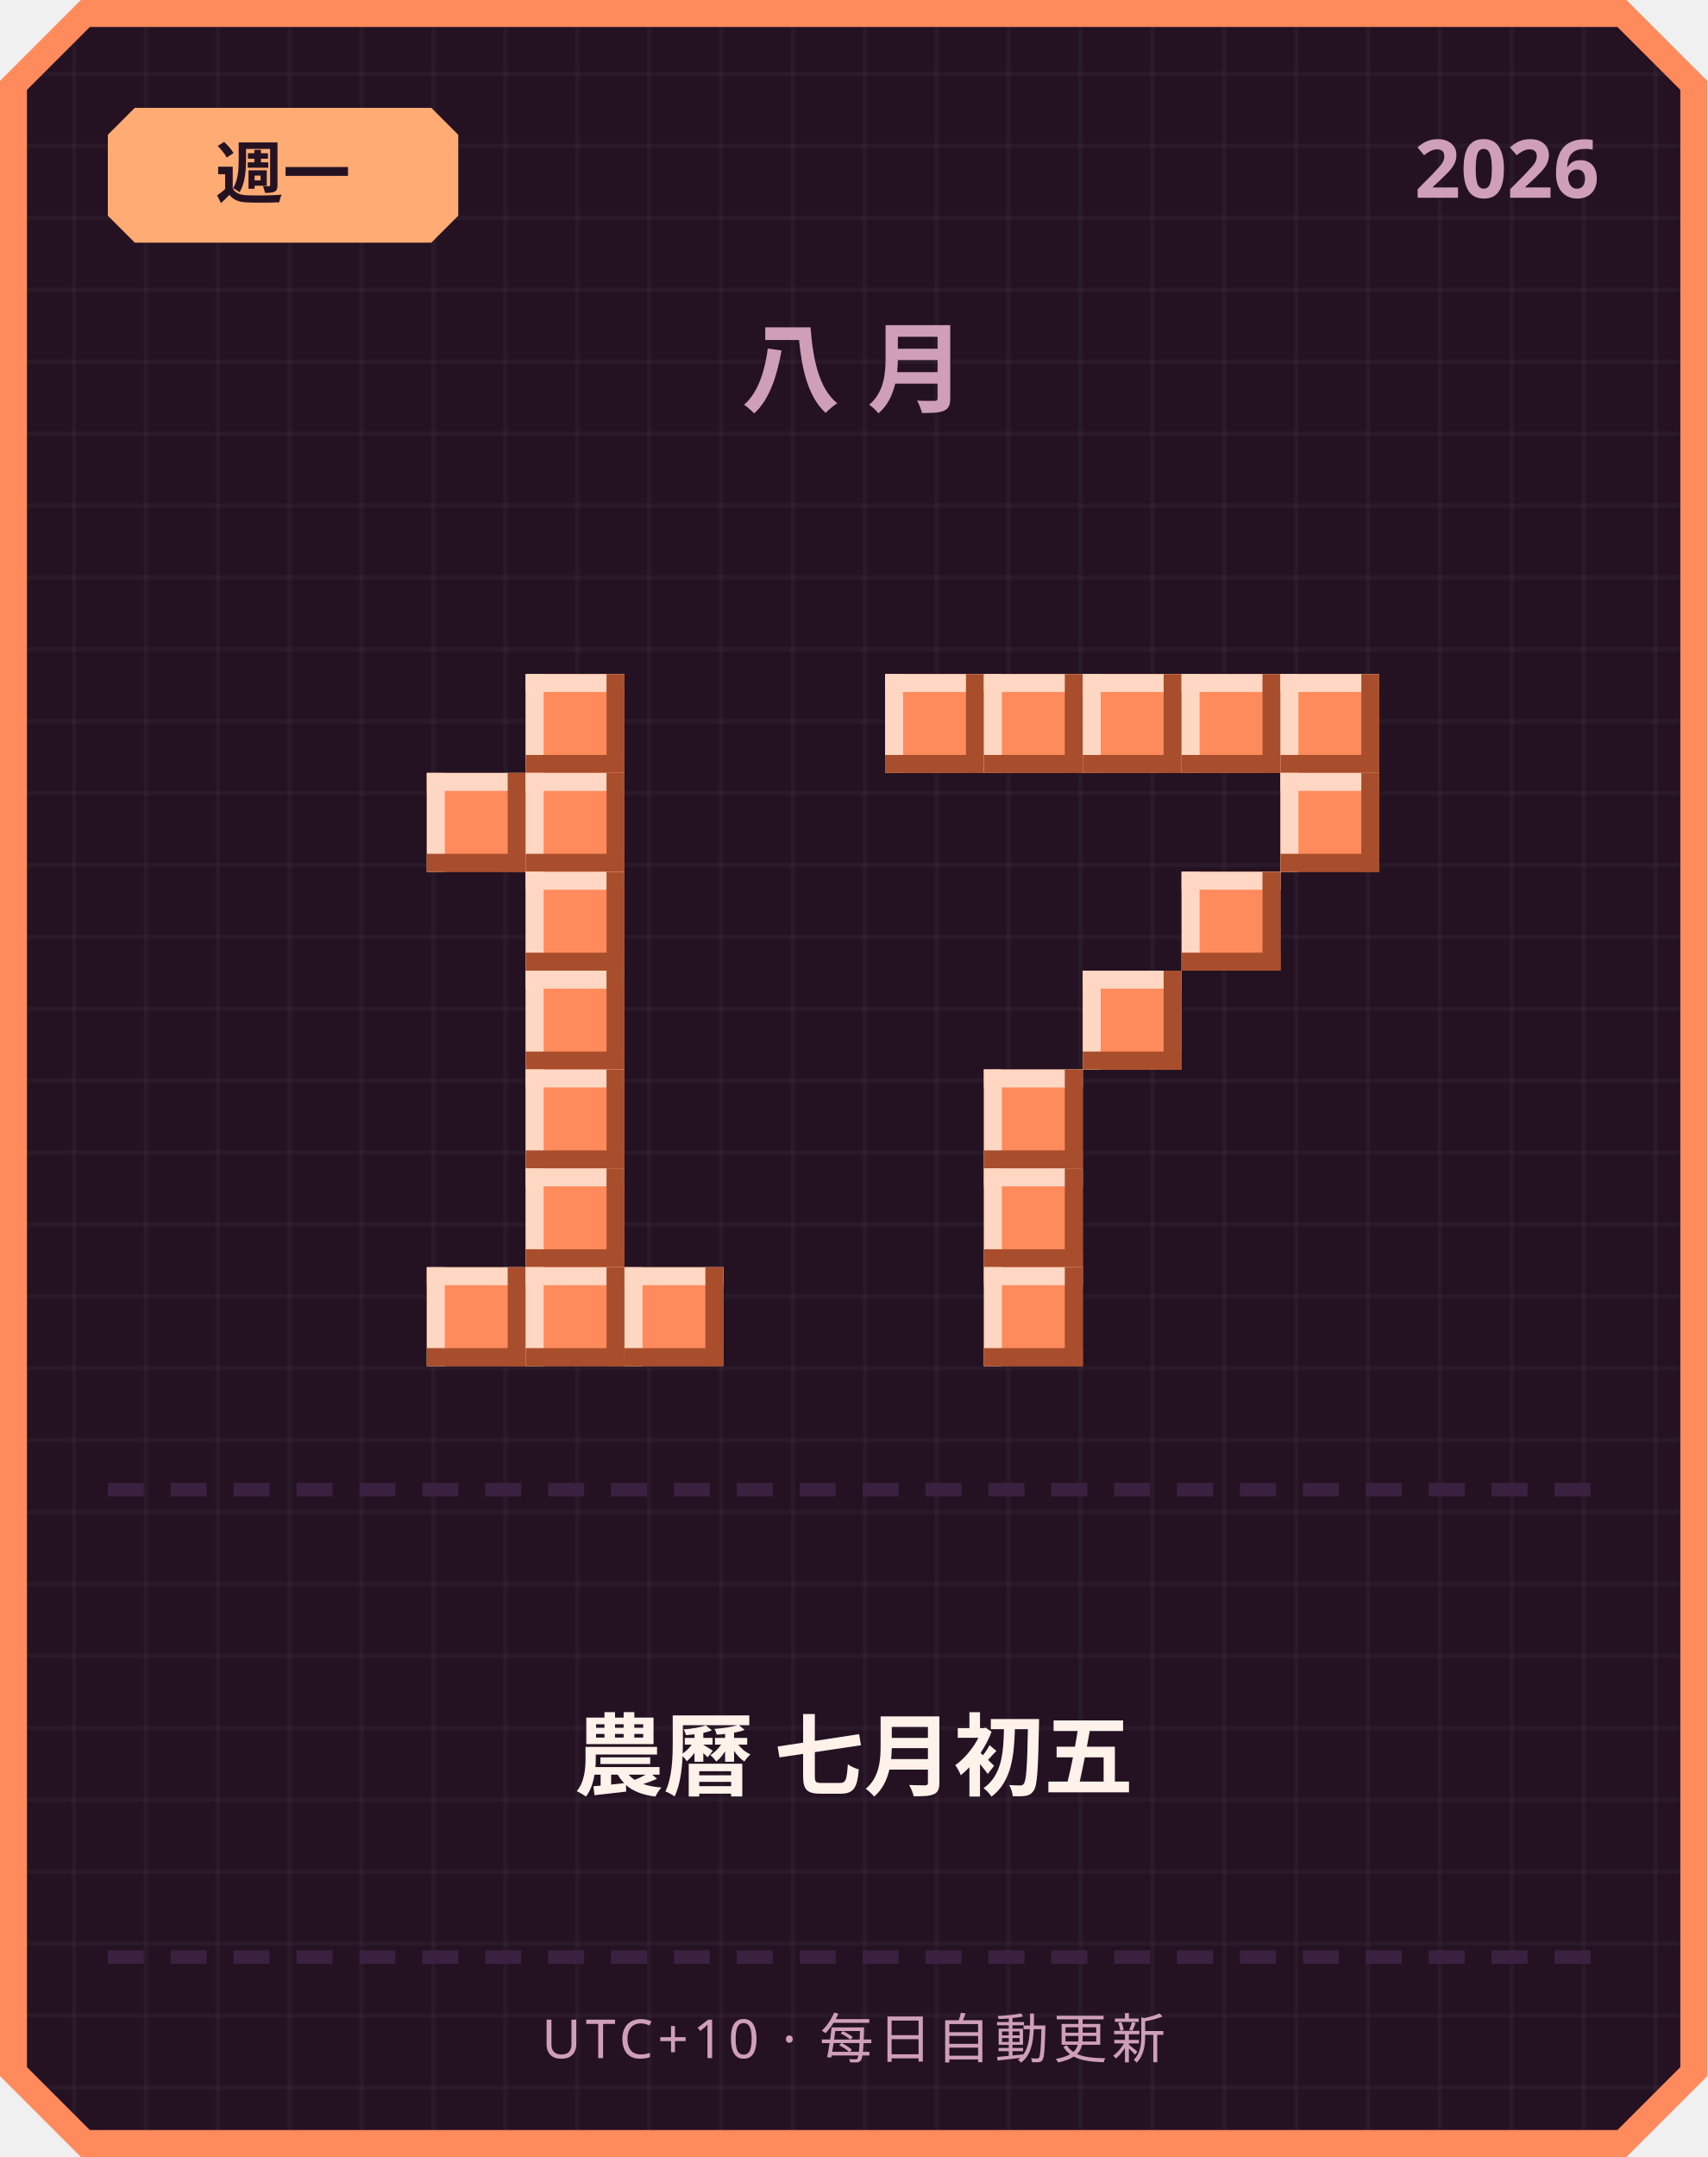
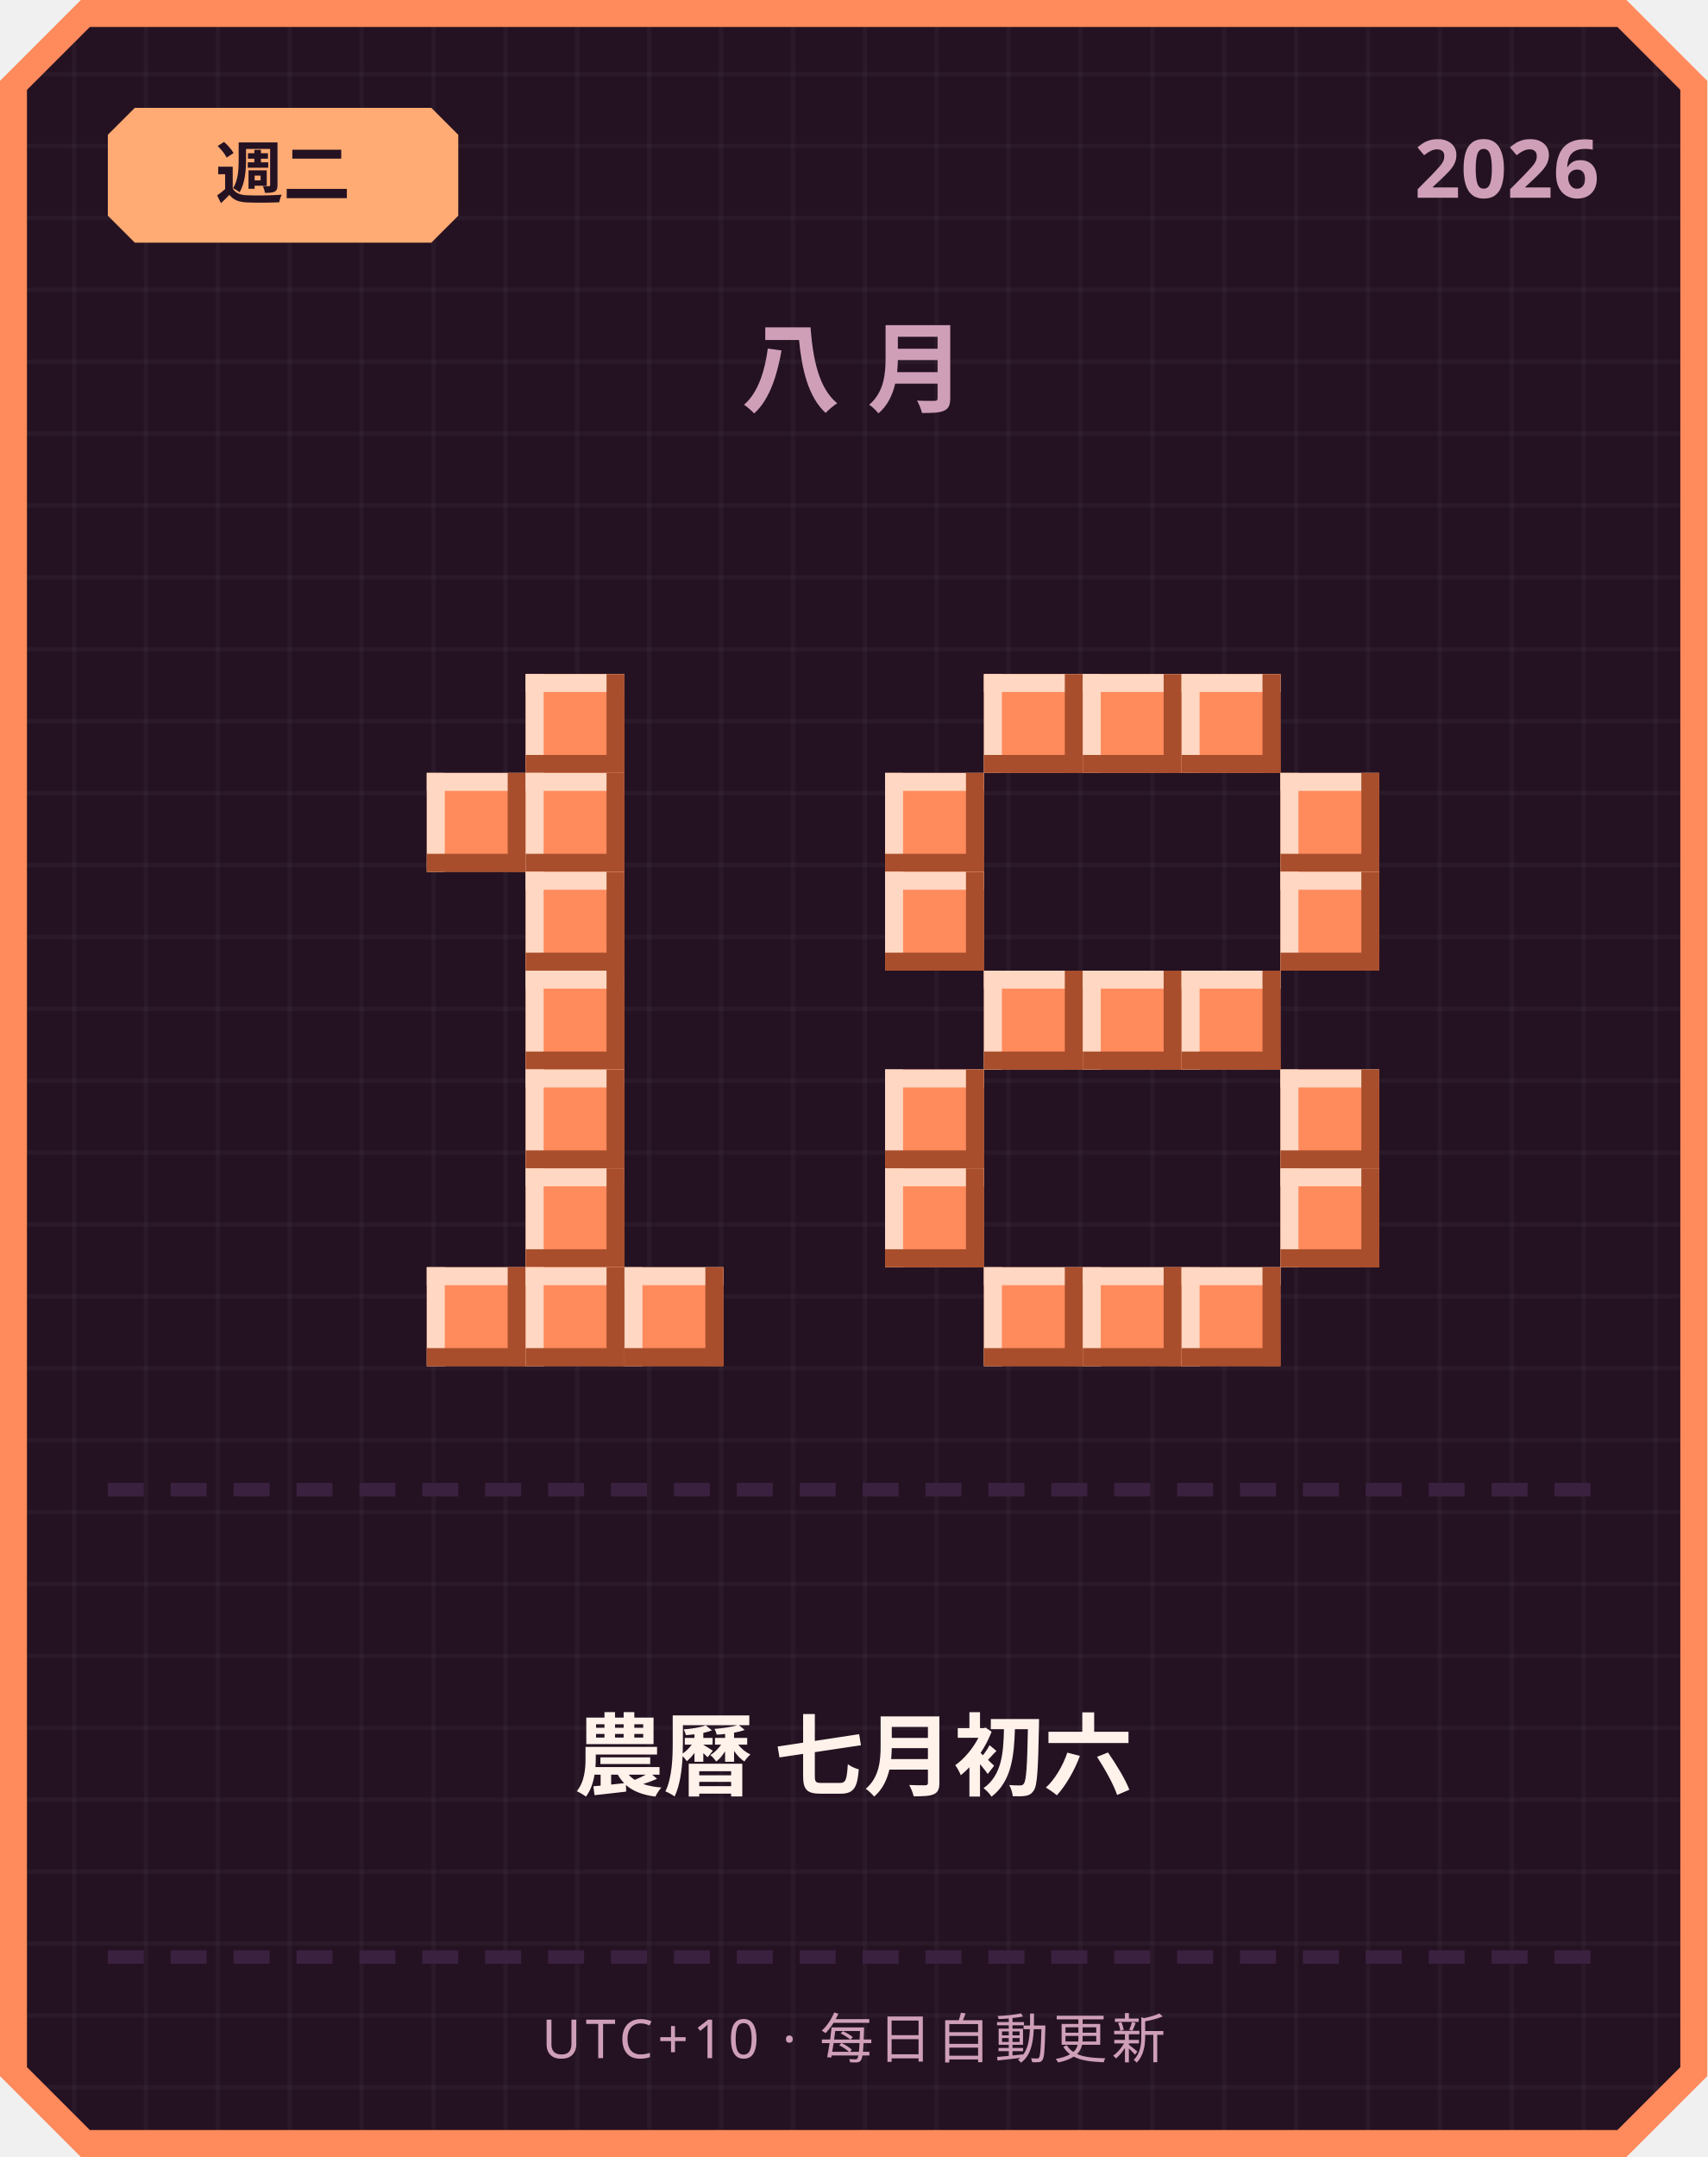
<svg xmlns="http://www.w3.org/2000/svg" width="380" height="480" viewBox="0 0 380 480">
  <defs>
    <pattern id="grid" width="16" height="16" patternUnits="userSpaceOnUse">
      <rect width="16" height="16" fill="#241222" />
      <rect width="1" height="16" fill="#ffffff" opacity="0.03" />
      <rect width="16" height="1" fill="#ffffff" opacity="0.03" />
    </pattern>
  </defs>
  <path d="M 18,0 L 362,0 L 380,18 L 380,462 L 362,480 L 18,480 L 0,462 L 0,18 Z" fill="#ff8a5c" />
  <path d="M 20,6 L 360,6 L 374,20 L 374,460 L 360,474 L 20,474 L 6,460 L 6,20 Z" fill="url(#grid)" />
  <path d="M 30,24 L 96,24 L 102,30 L 102,48 L 96,54 L 30,54 L 24,48 L 24,30 Z" fill="#ffab73" />
-   <text x="63" y="44" text-anchor="middle" font-family="'Segoe UI', sans-serif" font-size="15" font-weight="700" fill="#241222">週一</text>
+   <text x="63" y="44" text-anchor="middle" font-family="'Segoe UI', sans-serif" font-size="15" font-weight="700" fill="#241222">週二</text>
  <text x="356" y="44" text-anchor="end" font-family="'Segoe UI', sans-serif" font-size="18" font-weight="700" fill="#cf9fb8">2026</text>
  <text x="190" y="90" text-anchor="middle" font-family="'Segoe UI', sans-serif" font-size="22" font-weight="700" letter-spacing="6" fill="#cf9fb8">八月</text>
  <rect x="117" y="150" width="22" height="22" fill="#ff8a5c" />
  <rect x="117" y="150" width="22" height="4" fill="#ffd7c2" />
  <rect x="117" y="150" width="4" height="22" fill="#ffd7c2" />
  <rect x="117" y="168" width="22" height="4" fill="#a84e2c" />
  <rect x="135" y="150" width="4" height="22" fill="#a84e2c" />
  <rect x="95" y="172" width="22" height="22" fill="#ff8a5c" />
  <rect x="95" y="172" width="22" height="4" fill="#ffd7c2" />
  <rect x="95" y="172" width="4" height="22" fill="#ffd7c2" />
  <rect x="95" y="190" width="22" height="4" fill="#a84e2c" />
  <rect x="113" y="172" width="4" height="22" fill="#a84e2c" />
  <rect x="117" y="172" width="22" height="22" fill="#ff8a5c" />
  <rect x="117" y="172" width="22" height="4" fill="#ffd7c2" />
  <rect x="117" y="172" width="4" height="22" fill="#ffd7c2" />
  <rect x="117" y="190" width="22" height="4" fill="#a84e2c" />
  <rect x="135" y="172" width="4" height="22" fill="#a84e2c" />
  <rect x="117" y="194" width="22" height="22" fill="#ff8a5c" />
  <rect x="117" y="194" width="22" height="4" fill="#ffd7c2" />
  <rect x="117" y="194" width="4" height="22" fill="#ffd7c2" />
  <rect x="117" y="212" width="22" height="4" fill="#a84e2c" />
  <rect x="135" y="194" width="4" height="22" fill="#a84e2c" />
  <rect x="117" y="216" width="22" height="22" fill="#ff8a5c" />
  <rect x="117" y="216" width="22" height="4" fill="#ffd7c2" />
  <rect x="117" y="216" width="4" height="22" fill="#ffd7c2" />
  <rect x="117" y="234" width="22" height="4" fill="#a84e2c" />
  <rect x="135" y="216" width="4" height="22" fill="#a84e2c" />
  <rect x="117" y="238" width="22" height="22" fill="#ff8a5c" />
  <rect x="117" y="238" width="22" height="4" fill="#ffd7c2" />
  <rect x="117" y="238" width="4" height="22" fill="#ffd7c2" />
  <rect x="117" y="256" width="22" height="4" fill="#a84e2c" />
  <rect x="135" y="238" width="4" height="22" fill="#a84e2c" />
  <rect x="117" y="260" width="22" height="22" fill="#ff8a5c" />
  <rect x="117" y="260" width="22" height="4" fill="#ffd7c2" />
  <rect x="117" y="260" width="4" height="22" fill="#ffd7c2" />
  <rect x="117" y="278" width="22" height="4" fill="#a84e2c" />
  <rect x="135" y="260" width="4" height="22" fill="#a84e2c" />
  <rect x="95" y="282" width="22" height="22" fill="#ff8a5c" />
  <rect x="95" y="282" width="22" height="4" fill="#ffd7c2" />
  <rect x="95" y="282" width="4" height="22" fill="#ffd7c2" />
  <rect x="95" y="300" width="22" height="4" fill="#a84e2c" />
  <rect x="113" y="282" width="4" height="22" fill="#a84e2c" />
  <rect x="117" y="282" width="22" height="22" fill="#ff8a5c" />
  <rect x="117" y="282" width="22" height="4" fill="#ffd7c2" />
  <rect x="117" y="282" width="4" height="22" fill="#ffd7c2" />
  <rect x="117" y="300" width="22" height="4" fill="#a84e2c" />
  <rect x="135" y="282" width="4" height="22" fill="#a84e2c" />
  <rect x="139" y="282" width="22" height="22" fill="#ff8a5c" />
  <rect x="139" y="282" width="22" height="4" fill="#ffd7c2" />
  <rect x="139" y="282" width="4" height="22" fill="#ffd7c2" />
  <rect x="139" y="300" width="22" height="4" fill="#a84e2c" />
  <rect x="157" y="282" width="4" height="22" fill="#a84e2c" />
-   <rect x="197" y="150" width="22" height="22" fill="#ff8a5c" />
-   <rect x="197" y="150" width="22" height="4" fill="#ffd7c2" />
-   <rect x="197" y="150" width="4" height="22" fill="#ffd7c2" />
-   <rect x="197" y="168" width="22" height="4" fill="#a84e2c" />
-   <rect x="215" y="150" width="4" height="22" fill="#a84e2c" />
  <rect x="219" y="150" width="22" height="22" fill="#ff8a5c" />
  <rect x="219" y="150" width="22" height="4" fill="#ffd7c2" />
  <rect x="219" y="150" width="4" height="22" fill="#ffd7c2" />
  <rect x="219" y="168" width="22" height="4" fill="#a84e2c" />
  <rect x="237" y="150" width="4" height="22" fill="#a84e2c" />
  <rect x="241" y="150" width="22" height="22" fill="#ff8a5c" />
  <rect x="241" y="150" width="22" height="4" fill="#ffd7c2" />
  <rect x="241" y="150" width="4" height="22" fill="#ffd7c2" />
  <rect x="241" y="168" width="22" height="4" fill="#a84e2c" />
  <rect x="259" y="150" width="4" height="22" fill="#a84e2c" />
  <rect x="263" y="150" width="22" height="22" fill="#ff8a5c" />
  <rect x="263" y="150" width="22" height="4" fill="#ffd7c2" />
  <rect x="263" y="150" width="4" height="22" fill="#ffd7c2" />
  <rect x="263" y="168" width="22" height="4" fill="#a84e2c" />
  <rect x="281" y="150" width="4" height="22" fill="#a84e2c" />
-   <rect x="285" y="150" width="22" height="22" fill="#ff8a5c" />
-   <rect x="285" y="150" width="22" height="4" fill="#ffd7c2" />
-   <rect x="285" y="150" width="4" height="22" fill="#ffd7c2" />
-   <rect x="285" y="168" width="22" height="4" fill="#a84e2c" />
-   <rect x="303" y="150" width="4" height="22" fill="#a84e2c" />
+   <rect x="197" y="172" width="22" height="22" fill="#ff8a5c" />
+   <rect x="197" y="172" width="22" height="4" fill="#ffd7c2" />
+   <rect x="197" y="172" width="4" height="22" fill="#ffd7c2" />
+   <rect x="197" y="190" width="22" height="4" fill="#a84e2c" />
+   <rect x="215" y="172" width="4" height="22" fill="#a84e2c" />
  <rect x="285" y="172" width="22" height="22" fill="#ff8a5c" />
  <rect x="285" y="172" width="22" height="4" fill="#ffd7c2" />
  <rect x="285" y="172" width="4" height="22" fill="#ffd7c2" />
  <rect x="285" y="190" width="22" height="4" fill="#a84e2c" />
  <rect x="303" y="172" width="4" height="22" fill="#a84e2c" />
-   <rect x="263" y="194" width="22" height="22" fill="#ff8a5c" />
-   <rect x="263" y="194" width="22" height="4" fill="#ffd7c2" />
-   <rect x="263" y="194" width="4" height="22" fill="#ffd7c2" />
-   <rect x="263" y="212" width="22" height="4" fill="#a84e2c" />
-   <rect x="281" y="194" width="4" height="22" fill="#a84e2c" />
+   <rect x="197" y="194" width="22" height="22" fill="#ff8a5c" />
+   <rect x="197" y="194" width="22" height="4" fill="#ffd7c2" />
+   <rect x="197" y="194" width="4" height="22" fill="#ffd7c2" />
+   <rect x="197" y="212" width="22" height="4" fill="#a84e2c" />
+   <rect x="215" y="194" width="4" height="22" fill="#a84e2c" />
+   <rect x="285" y="194" width="22" height="22" fill="#ff8a5c" />
+   <rect x="285" y="194" width="22" height="4" fill="#ffd7c2" />
+   <rect x="285" y="194" width="4" height="22" fill="#ffd7c2" />
+   <rect x="285" y="212" width="22" height="4" fill="#a84e2c" />
+   <rect x="303" y="194" width="4" height="22" fill="#a84e2c" />
+   <rect x="219" y="216" width="22" height="22" fill="#ff8a5c" />
+   <rect x="219" y="216" width="22" height="4" fill="#ffd7c2" />
+   <rect x="219" y="216" width="4" height="22" fill="#ffd7c2" />
+   <rect x="219" y="234" width="22" height="4" fill="#a84e2c" />
+   <rect x="237" y="216" width="4" height="22" fill="#a84e2c" />
  <rect x="241" y="216" width="22" height="22" fill="#ff8a5c" />
  <rect x="241" y="216" width="22" height="4" fill="#ffd7c2" />
  <rect x="241" y="216" width="4" height="22" fill="#ffd7c2" />
  <rect x="241" y="234" width="22" height="4" fill="#a84e2c" />
  <rect x="259" y="216" width="4" height="22" fill="#a84e2c" />
-   <rect x="219" y="238" width="22" height="22" fill="#ff8a5c" />
-   <rect x="219" y="238" width="22" height="4" fill="#ffd7c2" />
-   <rect x="219" y="238" width="4" height="22" fill="#ffd7c2" />
-   <rect x="219" y="256" width="22" height="4" fill="#a84e2c" />
-   <rect x="237" y="238" width="4" height="22" fill="#a84e2c" />
-   <rect x="219" y="260" width="22" height="22" fill="#ff8a5c" />
-   <rect x="219" y="260" width="22" height="4" fill="#ffd7c2" />
-   <rect x="219" y="260" width="4" height="22" fill="#ffd7c2" />
-   <rect x="219" y="278" width="22" height="4" fill="#a84e2c" />
-   <rect x="237" y="260" width="4" height="22" fill="#a84e2c" />
+   <rect x="263" y="216" width="22" height="22" fill="#ff8a5c" />
+   <rect x="263" y="216" width="22" height="4" fill="#ffd7c2" />
+   <rect x="263" y="216" width="4" height="22" fill="#ffd7c2" />
+   <rect x="263" y="234" width="22" height="4" fill="#a84e2c" />
+   <rect x="281" y="216" width="4" height="22" fill="#a84e2c" />
+   <rect x="197" y="238" width="22" height="22" fill="#ff8a5c" />
+   <rect x="197" y="238" width="22" height="4" fill="#ffd7c2" />
+   <rect x="197" y="238" width="4" height="22" fill="#ffd7c2" />
+   <rect x="197" y="256" width="22" height="4" fill="#a84e2c" />
+   <rect x="215" y="238" width="4" height="22" fill="#a84e2c" />
+   <rect x="285" y="238" width="22" height="22" fill="#ff8a5c" />
+   <rect x="285" y="238" width="22" height="4" fill="#ffd7c2" />
+   <rect x="285" y="238" width="4" height="22" fill="#ffd7c2" />
+   <rect x="285" y="256" width="22" height="4" fill="#a84e2c" />
+   <rect x="303" y="238" width="4" height="22" fill="#a84e2c" />
+   <rect x="197" y="260" width="22" height="22" fill="#ff8a5c" />
+   <rect x="197" y="260" width="22" height="4" fill="#ffd7c2" />
+   <rect x="197" y="260" width="4" height="22" fill="#ffd7c2" />
+   <rect x="197" y="278" width="22" height="4" fill="#a84e2c" />
+   <rect x="215" y="260" width="4" height="22" fill="#a84e2c" />
+   <rect x="285" y="260" width="22" height="22" fill="#ff8a5c" />
+   <rect x="285" y="260" width="22" height="4" fill="#ffd7c2" />
+   <rect x="285" y="260" width="4" height="22" fill="#ffd7c2" />
+   <rect x="285" y="278" width="22" height="4" fill="#a84e2c" />
+   <rect x="303" y="260" width="4" height="22" fill="#a84e2c" />
  <rect x="219" y="282" width="22" height="22" fill="#ff8a5c" />
  <rect x="219" y="282" width="22" height="4" fill="#ffd7c2" />
  <rect x="219" y="282" width="4" height="22" fill="#ffd7c2" />
  <rect x="219" y="300" width="22" height="4" fill="#a84e2c" />
  <rect x="237" y="282" width="4" height="22" fill="#a84e2c" />
+   <rect x="241" y="282" width="22" height="22" fill="#ff8a5c" />
+   <rect x="241" y="282" width="22" height="4" fill="#ffd7c2" />
+   <rect x="241" y="282" width="4" height="22" fill="#ffd7c2" />
+   <rect x="241" y="300" width="22" height="4" fill="#a84e2c" />
+   <rect x="259" y="282" width="4" height="22" fill="#a84e2c" />
+   <rect x="263" y="282" width="22" height="22" fill="#ff8a5c" />
+   <rect x="263" y="282" width="22" height="4" fill="#ffd7c2" />
+   <rect x="263" y="282" width="4" height="22" fill="#ffd7c2" />
+   <rect x="263" y="300" width="22" height="4" fill="#a84e2c" />
+   <rect x="281" y="282" width="4" height="22" fill="#a84e2c" />
  <rect x="24" y="330" width="8" height="3" fill="#3b2140" />
  <rect x="38" y="330" width="8" height="3" fill="#3b2140" />
  <rect x="52" y="330" width="8" height="3" fill="#3b2140" />
  <rect x="66" y="330" width="8" height="3" fill="#3b2140" />
  <rect x="80" y="330" width="8" height="3" fill="#3b2140" />
  <rect x="94" y="330" width="8" height="3" fill="#3b2140" />
  <rect x="108" y="330" width="8" height="3" fill="#3b2140" />
  <rect x="122" y="330" width="8" height="3" fill="#3b2140" />
  <rect x="136" y="330" width="8" height="3" fill="#3b2140" />
  <rect x="150" y="330" width="8" height="3" fill="#3b2140" />
  <rect x="164" y="330" width="8" height="3" fill="#3b2140" />
  <rect x="178" y="330" width="8" height="3" fill="#3b2140" />
  <rect x="192" y="330" width="8" height="3" fill="#3b2140" />
  <rect x="206" y="330" width="8" height="3" fill="#3b2140" />
  <rect x="220" y="330" width="8" height="3" fill="#3b2140" />
  <rect x="234" y="330" width="8" height="3" fill="#3b2140" />
  <rect x="248" y="330" width="8" height="3" fill="#3b2140" />
  <rect x="262" y="330" width="8" height="3" fill="#3b2140" />
  <rect x="276" y="330" width="8" height="3" fill="#3b2140" />
  <rect x="290" y="330" width="8" height="3" fill="#3b2140" />
  <rect x="304" y="330" width="8" height="3" fill="#3b2140" />
  <rect x="318" y="330" width="8" height="3" fill="#3b2140" />
  <rect x="332" y="330" width="8" height="3" fill="#3b2140" />
  <rect x="346" y="330" width="8" height="3" fill="#3b2140" />
-   <text x="190" y="398" text-anchor="middle" font-family="'Segoe UI', 'Microsoft JhengHei', sans-serif" font-size="20" font-weight="700" fill="#fff2eb">農曆 七月初五</text>
+   <text x="190" y="398" text-anchor="middle" font-family="'Segoe UI', 'Microsoft JhengHei', sans-serif" font-size="20" font-weight="700" fill="#fff2eb">農曆 七月初六</text>
  <rect x="24" y="434" width="8" height="3" fill="#3b2140" />
  <rect x="38" y="434" width="8" height="3" fill="#3b2140" />
  <rect x="52" y="434" width="8" height="3" fill="#3b2140" />
  <rect x="66" y="434" width="8" height="3" fill="#3b2140" />
  <rect x="80" y="434" width="8" height="3" fill="#3b2140" />
  <rect x="94" y="434" width="8" height="3" fill="#3b2140" />
  <rect x="108" y="434" width="8" height="3" fill="#3b2140" />
  <rect x="122" y="434" width="8" height="3" fill="#3b2140" />
  <rect x="136" y="434" width="8" height="3" fill="#3b2140" />
  <rect x="150" y="434" width="8" height="3" fill="#3b2140" />
  <rect x="164" y="434" width="8" height="3" fill="#3b2140" />
  <rect x="178" y="434" width="8" height="3" fill="#3b2140" />
  <rect x="192" y="434" width="8" height="3" fill="#3b2140" />
  <rect x="206" y="434" width="8" height="3" fill="#3b2140" />
  <rect x="220" y="434" width="8" height="3" fill="#3b2140" />
  <rect x="234" y="434" width="8" height="3" fill="#3b2140" />
  <rect x="248" y="434" width="8" height="3" fill="#3b2140" />
  <rect x="262" y="434" width="8" height="3" fill="#3b2140" />
  <rect x="276" y="434" width="8" height="3" fill="#3b2140" />
  <rect x="290" y="434" width="8" height="3" fill="#3b2140" />
  <rect x="304" y="434" width="8" height="3" fill="#3b2140" />
  <rect x="318" y="434" width="8" height="3" fill="#3b2140" />
  <rect x="332" y="434" width="8" height="3" fill="#3b2140" />
  <rect x="346" y="434" width="8" height="3" fill="#3b2140" />
  <text x="190" y="458" text-anchor="middle" font-family="'Segoe UI', sans-serif" font-size="12" letter-spacing="1" fill="#cf9fb8">UTC+10 · 每日自動更新</text>
</svg>
